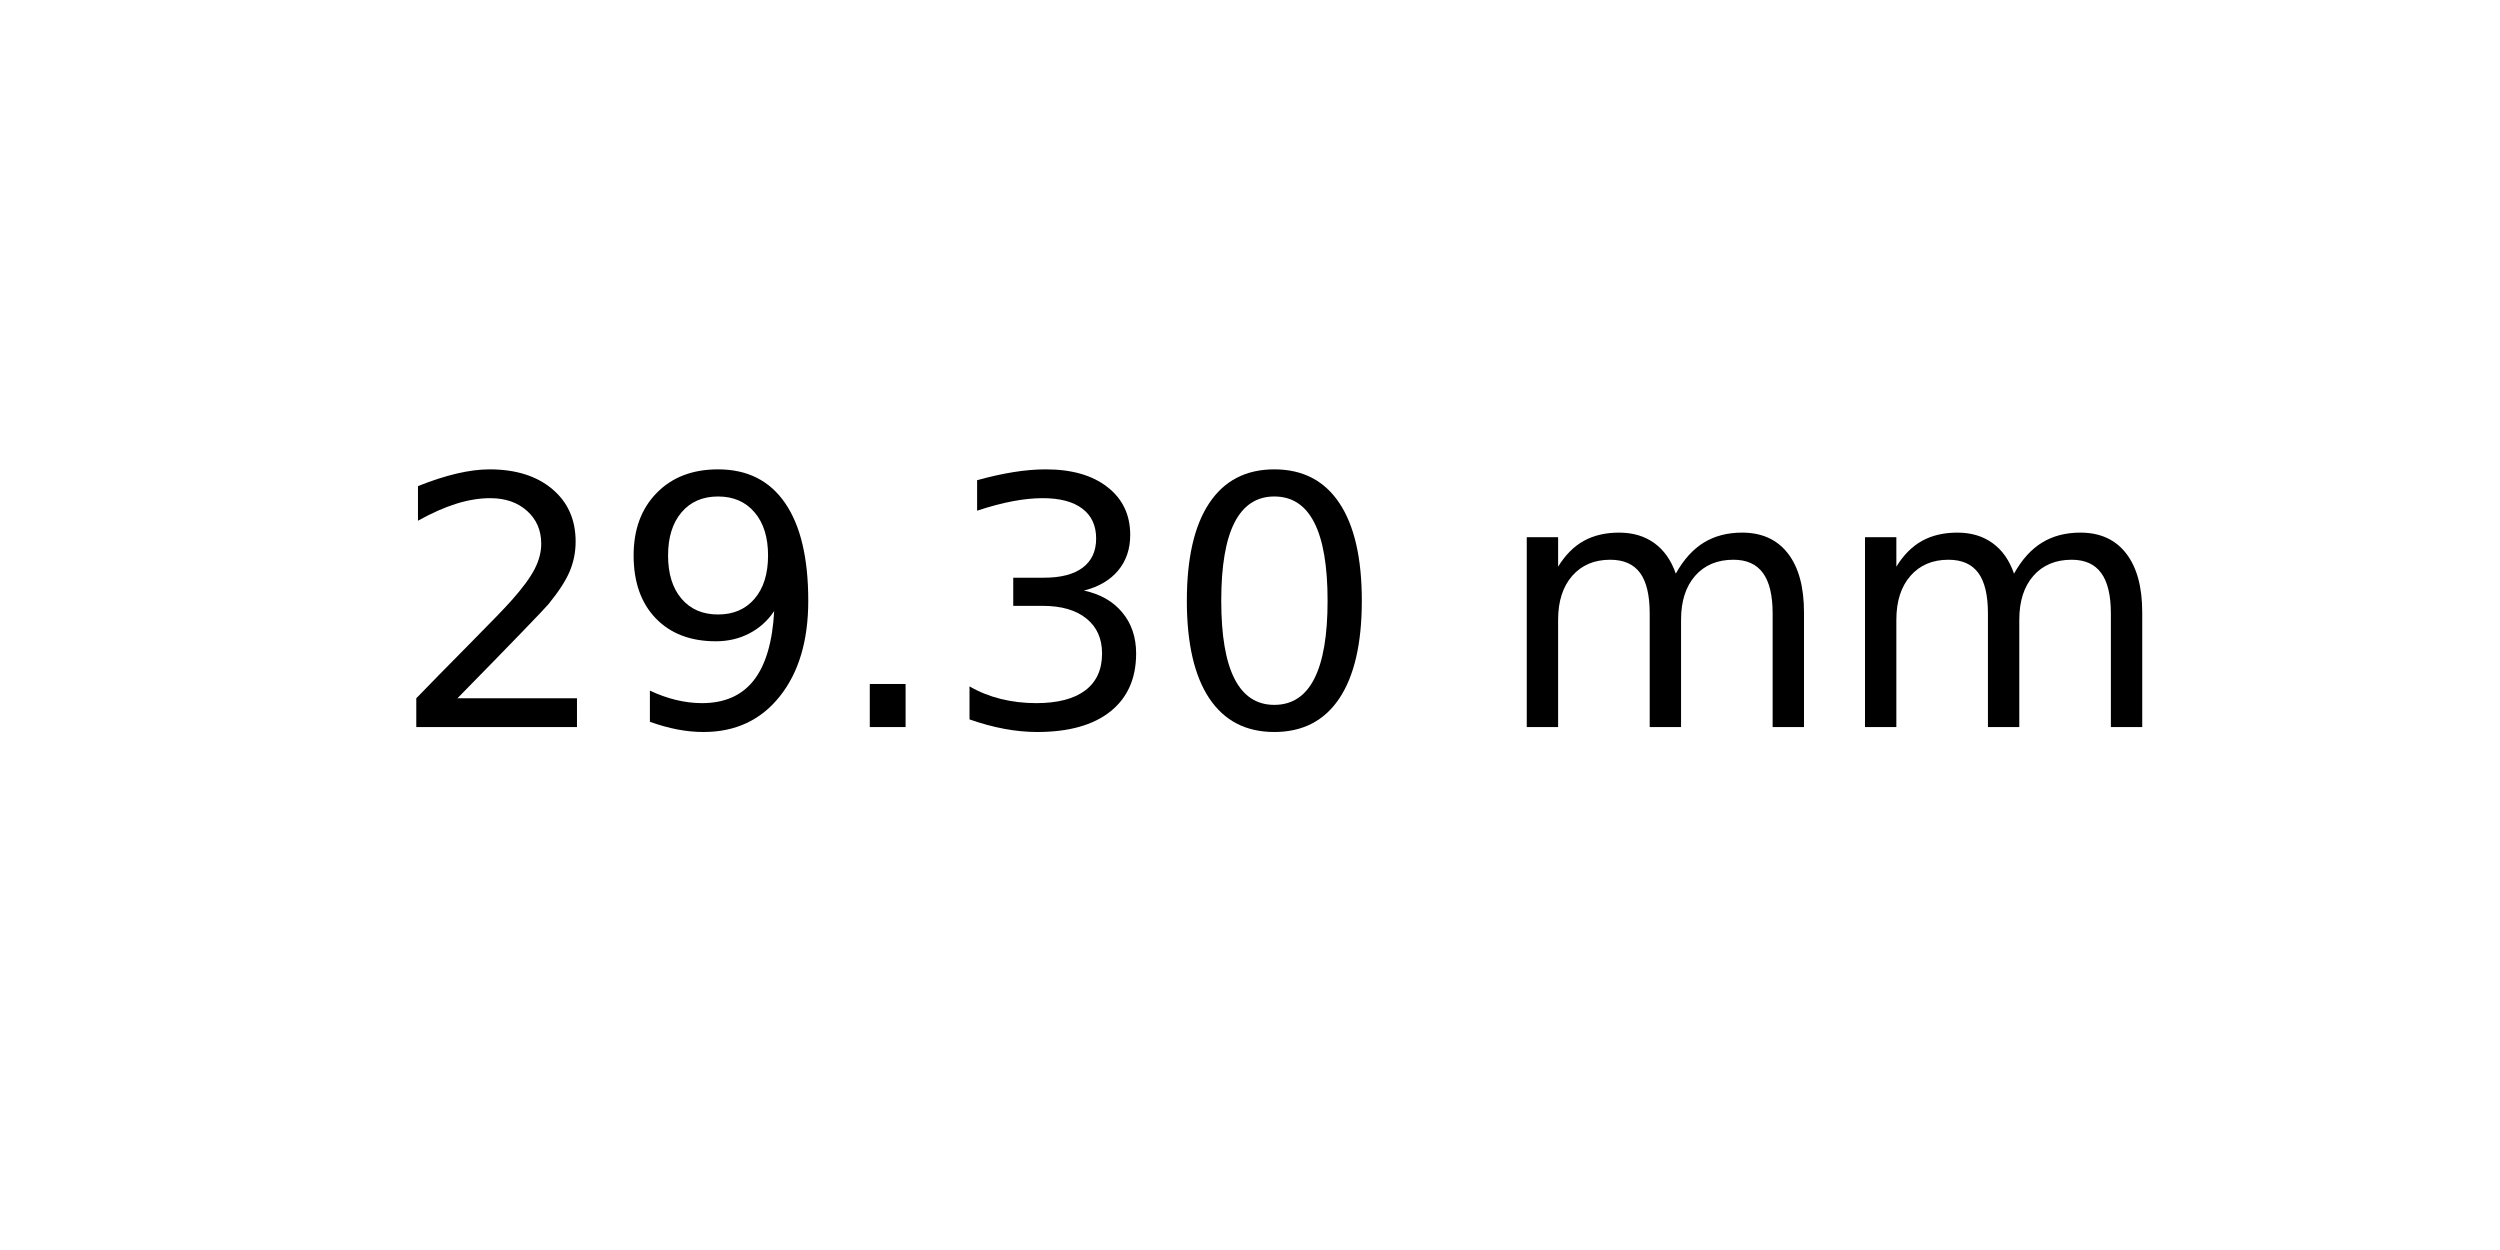
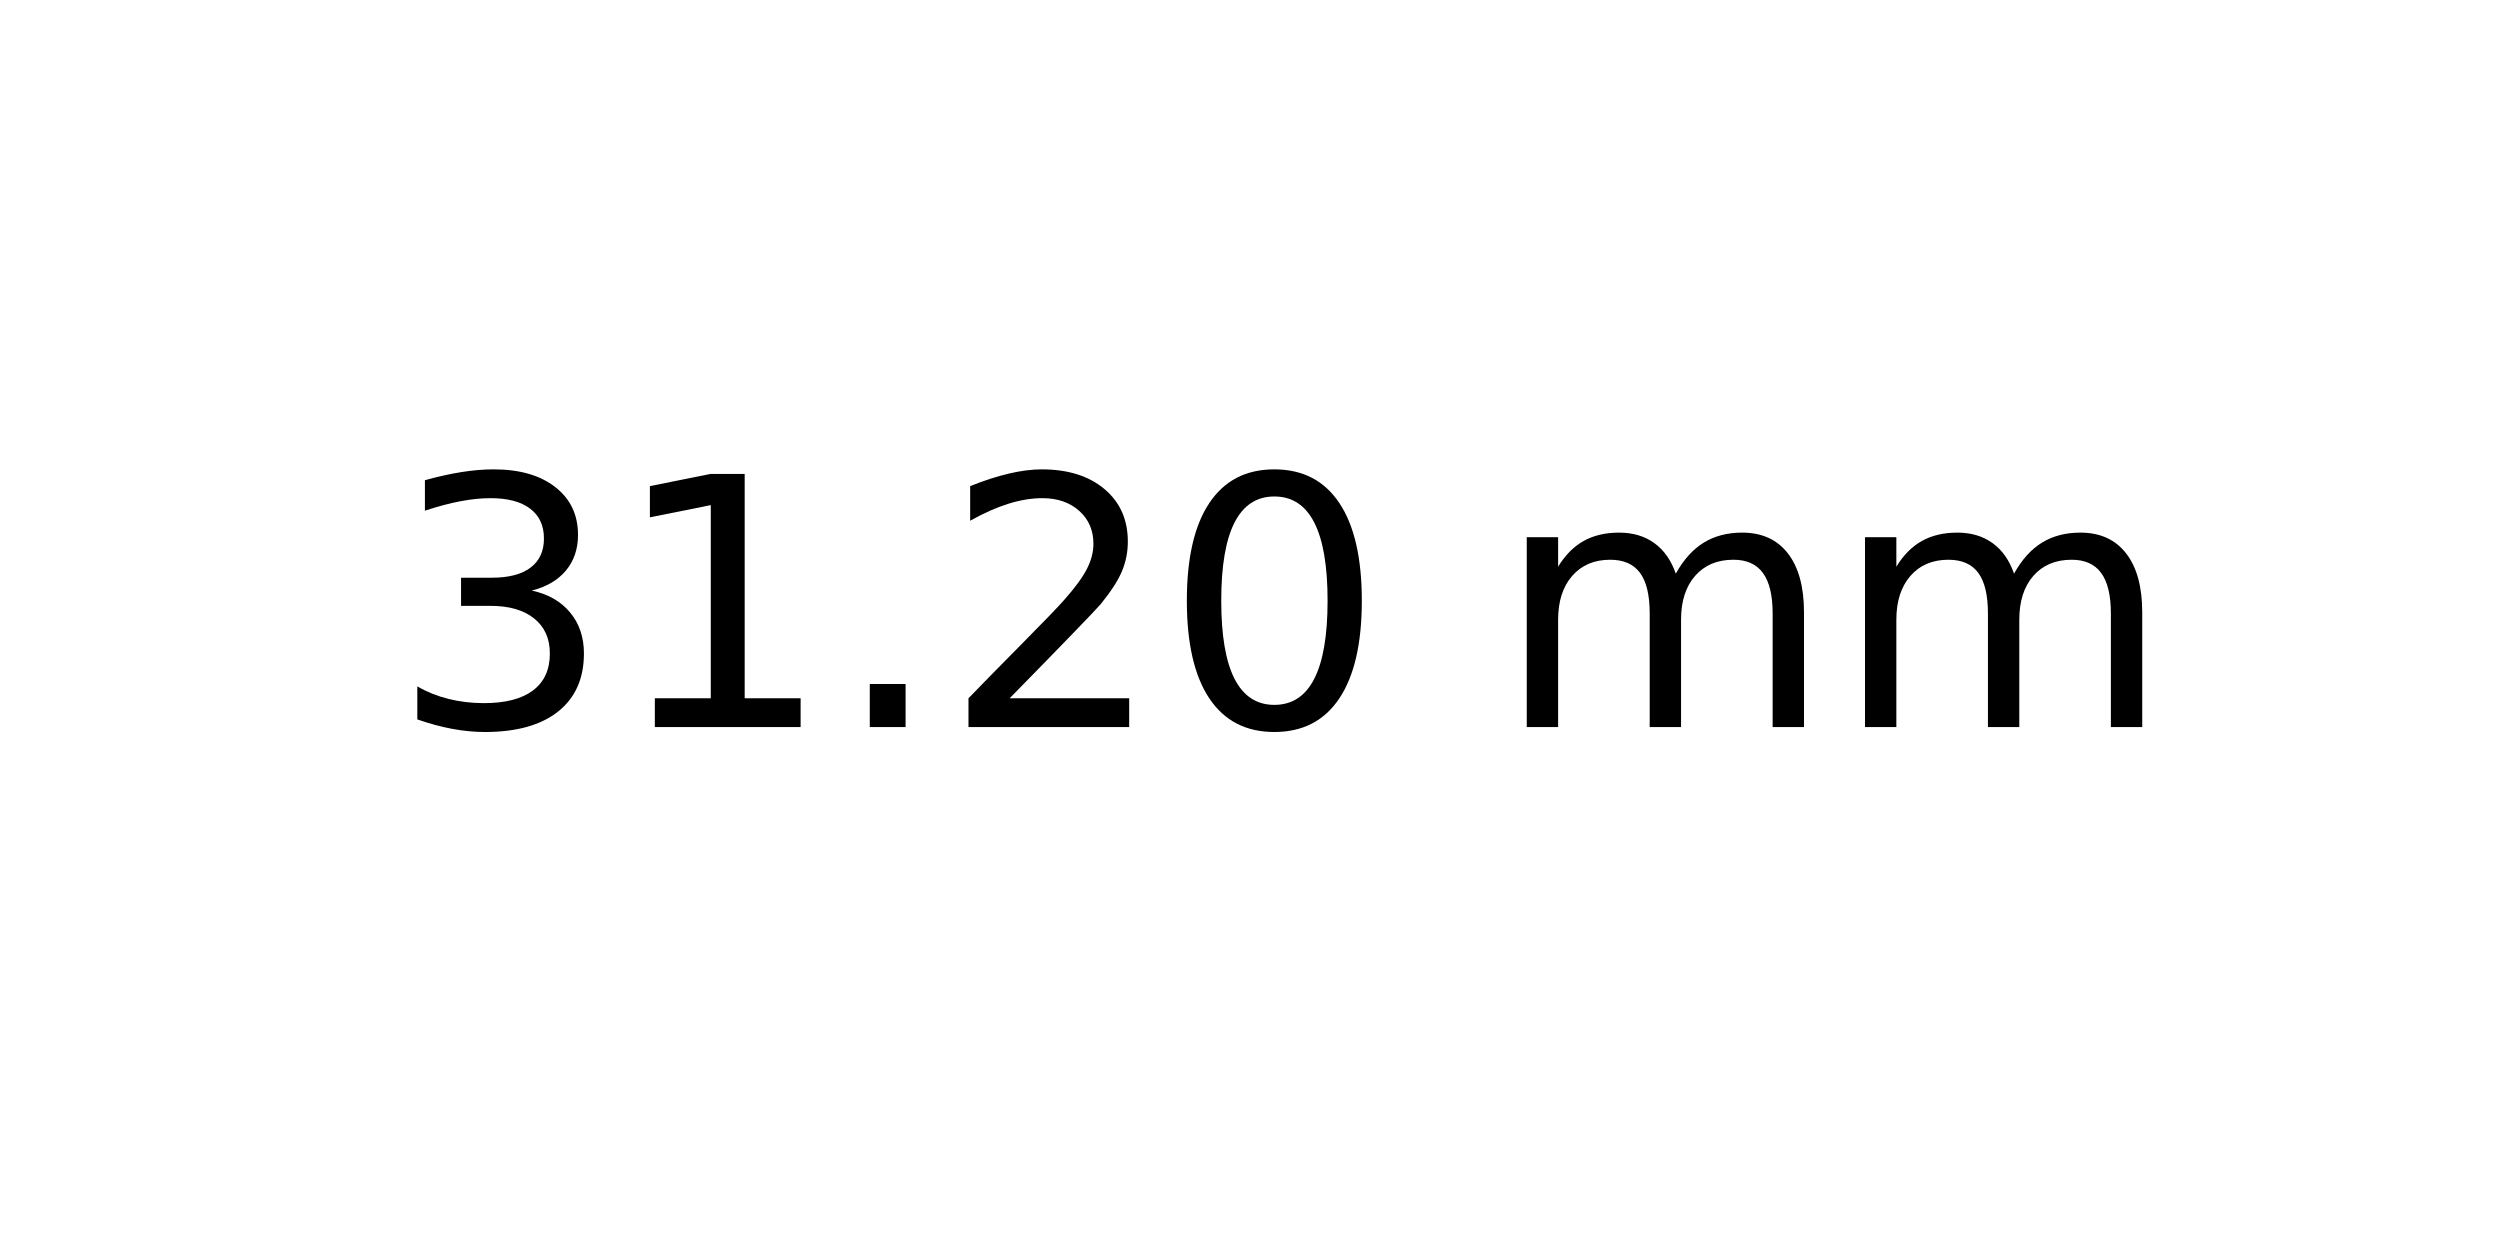
<svg xmlns="http://www.w3.org/2000/svg" xmlns:xlink="http://www.w3.org/1999/xlink" width="72pt" height="36pt" viewBox="0 0 72 36" version="1.1">
  <defs>
    <style type="text/css">*{stroke-linejoin: round; stroke-linecap: butt}</style>
  </defs>
  <g id="figure_1">
    <g id="axes_1">
      <g id="text_1">
        <g transform="translate(11.25625 20.93937) scale(0.1 -0.1)">
          <defs>
+             <path id="DejaVuSans-33" d="M 2597 2516  Q 3050 2419 3304 2112  Q 3559 1806 3559 1356  Q 3559 666 3084 287  Q 2609 -91 1734 -91  Q 1441 -91 1130 -33  Q 819 25 488 141  L 488 750  Q 750 597 1062 519  Q 1375 441 1716 441  Q 2309 441 2620 675  Q 2931 909 2931 1356  Q 2931 1769 2642 2001  Q 2353 2234 1838 2234  L 1294 2234  L 1294 2753  L 1863 2753  Q 2328 2753 2575 2939  Q 2822 3125 2822 3475  Q 2822 3834 2567 4026  Q 2313 4219 1838 4219  Q 1578 4219 1281 4162  Q 984 4106 628 3988  L 628 4550  Q 988 4650 1302 4700  Q 1616 4750 1894 4750  Q 2613 4750 3031 4423  Q 3450 4097 3450 3541  Q 3450 3153 3228 2886  Q 3006 2619 2597 2516  z " transform="scale(0.015625)" />
+             <path id="DejaVuSans-31" d="M 794 531  L 1825 531  L 1825 4091  L 703 3866  L 703 4441  L 1819 4666  L 2450 4666  L 2450 531  L 3481 531  L 3481 0  L 794 0  L 794 531  z " transform="scale(0.015625)" />
+             <path id="DejaVuSans-2e" d="M 684 794  L 1344 794  L 1344 0  L 684 0  L 684 794  z " transform="scale(0.015625)" />
            <path id="DejaVuSans-32" d="M 1228 531  L 3431 531  L 3431 0  L 469 0  L 469 531  Q 828 903 1448 1529  Q 2069 2156 2228 2338  Q 2531 2678 2651 2914  Q 2772 3150 2772 3378  Q 2772 3750 2511 3984  Q 2250 4219 1831 4219  Q 1534 4219 1204 4116  Q 875 4013 500 3803  L 500 4441  Q 881 4594 1212 4672  Q 1544 4750 1819 4750  Q 2544 4750 2975 4387  Q 3406 4025 3406 3419  Q 3406 3131 3298 2873  Q 3191 2616 2906 2266  Q 2828 2175 2409 1742  Q 1991 1309 1228 531  z " transform="scale(0.015625)" />
-             <path id="DejaVuSans-39" d="M 703 97  L 703 672  Q 941 559 1184 500  Q 1428 441 1663 441  Q 2288 441 2617 861  Q 2947 1281 2994 2138  Q 2813 1869 2534 1725  Q 2256 1581 1919 1581  Q 1219 1581 811 2004  Q 403 2428 403 3163  Q 403 3881 828 4315  Q 1253 4750 1959 4750  Q 2769 4750 3195 4129  Q 3622 3509 3622 2328  Q 3622 1225 3098 567  Q 2575 -91 1691 -91  Q 1453 -91 1209 -44  Q 966 3 703 97  z M 1959 2075  Q 2384 2075 2632 2365  Q 2881 2656 2881 3163  Q 2881 3666 2632 3958  Q 2384 4250 1959 4250  Q 1534 4250 1286 3958  Q 1038 3666 1038 3163  Q 1038 2656 1286 2365  Q 1534 2075 1959 2075  z " transform="scale(0.015625)" />
-             <path id="DejaVuSans-2e" d="M 684 794  L 1344 794  L 1344 0  L 684 0  L 684 794  z " transform="scale(0.015625)" />
-             <path id="DejaVuSans-33" d="M 2597 2516  Q 3050 2419 3304 2112  Q 3559 1806 3559 1356  Q 3559 666 3084 287  Q 2609 -91 1734 -91  Q 1441 -91 1130 -33  Q 819 25 488 141  L 488 750  Q 750 597 1062 519  Q 1375 441 1716 441  Q 2309 441 2620 675  Q 2931 909 2931 1356  Q 2931 1769 2642 2001  Q 2353 2234 1838 2234  L 1294 2234  L 1294 2753  L 1863 2753  Q 2328 2753 2575 2939  Q 2822 3125 2822 3475  Q 2822 3834 2567 4026  Q 2313 4219 1838 4219  Q 1578 4219 1281 4162  Q 984 4106 628 3988  L 628 4550  Q 988 4650 1302 4700  Q 1616 4750 1894 4750  Q 2613 4750 3031 4423  Q 3450 4097 3450 3541  Q 3450 3153 3228 2886  Q 3006 2619 2597 2516  z " transform="scale(0.015625)" />
            <path id="DejaVuSans-30" d="M 2034 4250  Q 1547 4250 1301 3770  Q 1056 3291 1056 2328  Q 1056 1369 1301 889  Q 1547 409 2034 409  Q 2525 409 2770 889  Q 3016 1369 3016 2328  Q 3016 3291 2770 3770  Q 2525 4250 2034 4250  z M 2034 4750  Q 2819 4750 3233 4129  Q 3647 3509 3647 2328  Q 3647 1150 3233 529  Q 2819 -91 2034 -91  Q 1250 -91 836 529  Q 422 1150 422 2328  Q 422 3509 836 4129  Q 1250 4750 2034 4750  z " transform="scale(0.015625)" />
            <path id="DejaVuSans-20" transform="scale(0.015625)" />
            <path id="DejaVuSans-6d" d="M 3328 2828  Q 3544 3216 3844 3400  Q 4144 3584 4550 3584  Q 5097 3584 5394 3201  Q 5691 2819 5691 2113  L 5691 0  L 5113 0  L 5113 2094  Q 5113 2597 4934 2840  Q 4756 3084 4391 3084  Q 3944 3084 3684 2787  Q 3425 2491 3425 1978  L 3425 0  L 2847 0  L 2847 2094  Q 2847 2600 2669 2842  Q 2491 3084 2119 3084  Q 1678 3084 1418 2786  Q 1159 2488 1159 1978  L 1159 0  L 581 0  L 581 3500  L 1159 3500  L 1159 2956  Q 1356 3278 1631 3431  Q 1906 3584 2284 3584  Q 2666 3584 2933 3390  Q 3200 3197 3328 2828  z " transform="scale(0.015625)" />
          </defs>
-           <use xlink:href="#DejaVuSans-32" />
-           <use xlink:href="#DejaVuSans-39" x="63.623" />
+           <use xlink:href="#DejaVuSans-33" />
+           <use xlink:href="#DejaVuSans-31" x="63.623" />
          <use xlink:href="#DejaVuSans-2e" x="127.246" />
-           <use xlink:href="#DejaVuSans-33" x="159.033" />
+           <use xlink:href="#DejaVuSans-32" x="159.033" />
          <use xlink:href="#DejaVuSans-30" x="222.656" />
          <use xlink:href="#DejaVuSans-20" x="286.279" />
          <use xlink:href="#DejaVuSans-6d" x="318.066" />
          <use xlink:href="#DejaVuSans-6d" x="415.479" />
        </g>
      </g>
    </g>
  </g>
</svg>
